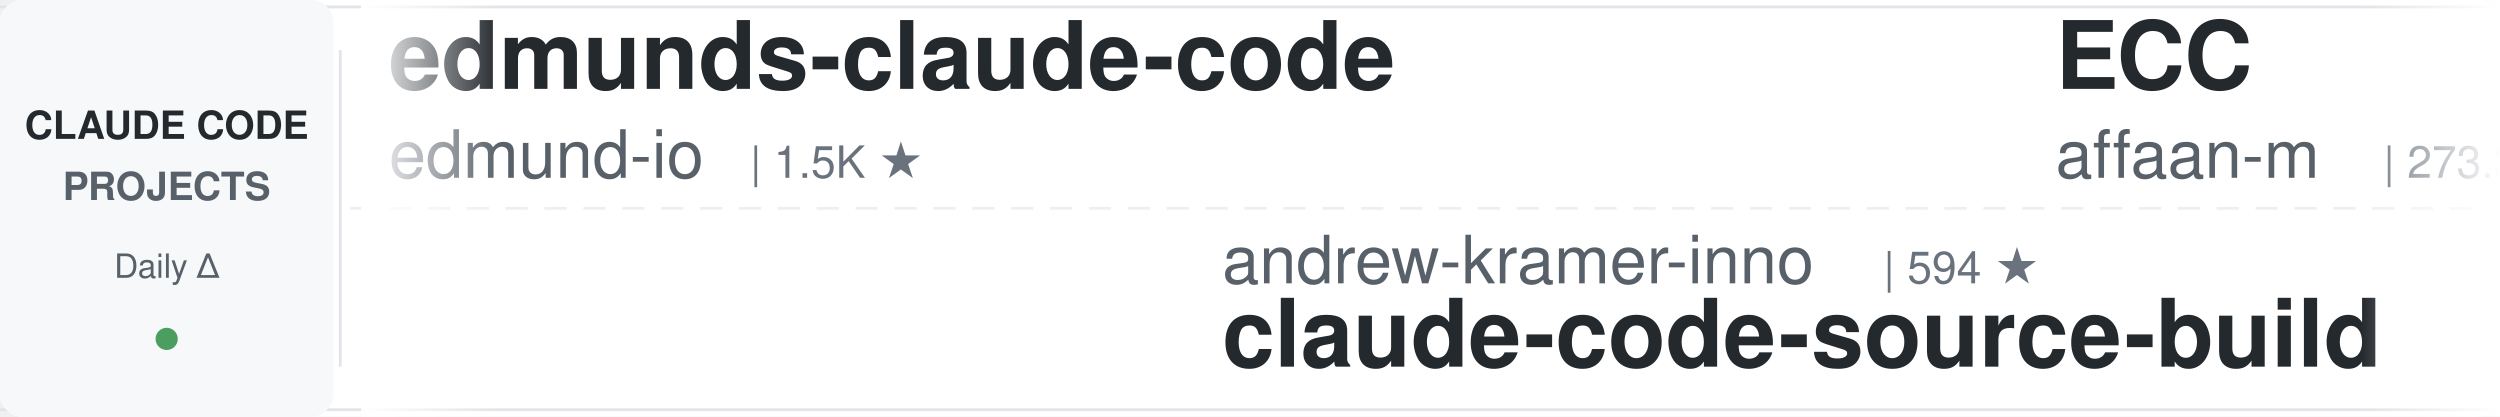
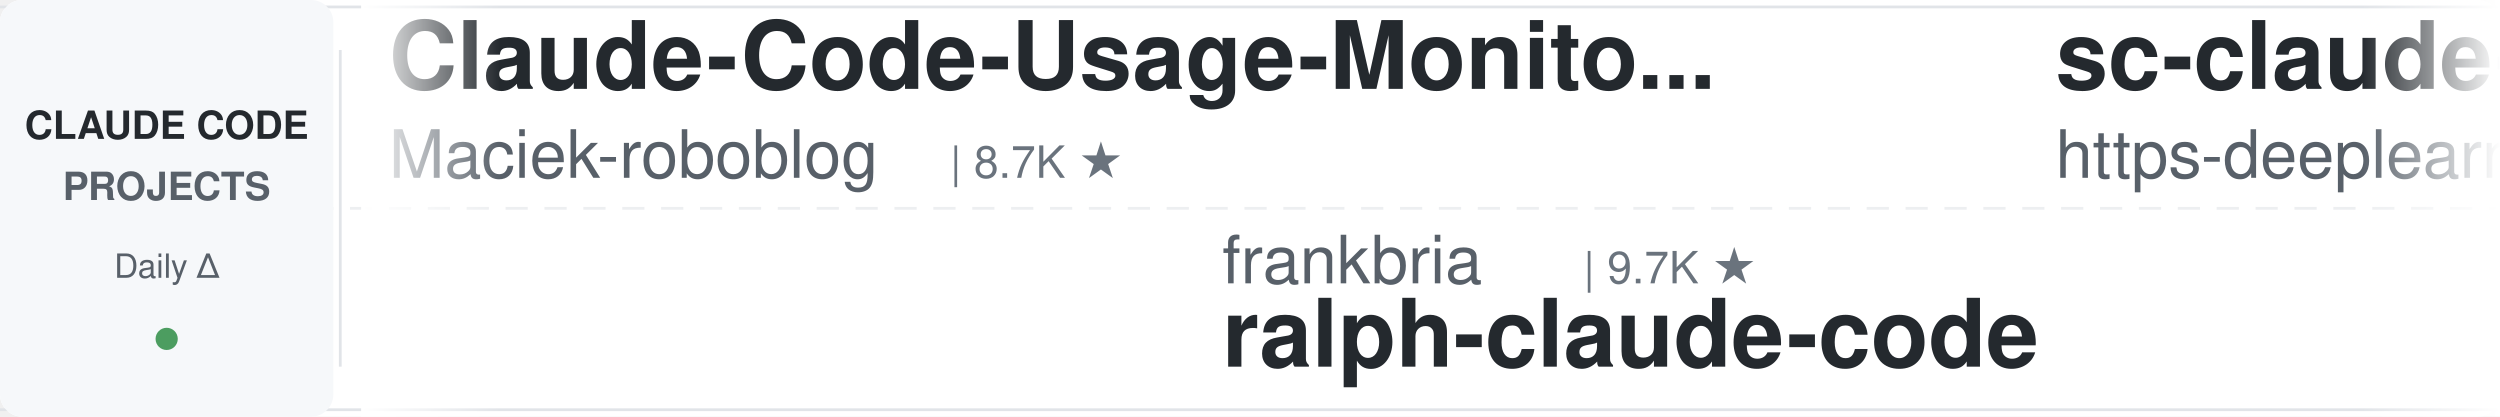
<svg xmlns="http://www.w3.org/2000/svg" width="900" height="150">
  <defs>
    <linearGradient id="leftFade" x1="0%" y1="0%" x2="100%" y2="0%">
      <stop offset="0%" style="stop-color:#ffffff;stop-opacity:1" />
      <stop offset="100%" style="stop-color:#ffffff;stop-opacity:0" />
    </linearGradient>
    <linearGradient id="rightFade" x1="0%" y1="0%" x2="100%" y2="0%">
      <stop offset="0%" style="stop-color:#ffffff;stop-opacity:0" />
      <stop offset="100%" style="stop-color:#ffffff;stop-opacity:1" />
    </linearGradient>
  </defs>
  <rect width="900" height="150" fill="#ffffff" rx="8" />
  <rect x="0" y="2" width="900" height="1" fill="#e1e4e8" />
  <rect x="0" y="147" width="900" height="1" fill="#e1e4e8" />
  <line x1="0" y1="75" x2="900" y2="75" stroke="#e1e4e8" stroke-width="1" stroke-dasharray="8 6" opacity="0.6" />
  <rect x="0" y="0" width="120" height="150" fill="#f6f8fa" rx="8" />
  <text x="60" y="50" font-family="-apple-system, BlinkMacSystemFont, 'Segoe UI', Helvetica, Arial, sans-serif" font-size="14" font-weight="600" fill="#24292e" text-anchor="middle">CLAUDE CODE</text>
  <text x="60" y="72" font-family="-apple-system, BlinkMacSystemFont, 'Segoe UI', Helvetica, Arial, sans-serif" font-size="14" font-weight="600" fill="#586069" text-anchor="middle">PROJECTS</text>
  <text x="60" y="100" font-family="-apple-system, BlinkMacSystemFont, 'Segoe UI', Helvetica, Arial, sans-serif" font-size="12" font-weight="500" fill="#586069" text-anchor="middle">Daily Δ</text>
  <circle cx="60" cy="122" r="4" fill="#22863a" opacity="0.8" />
  <rect x="122" y="18" width="1" height="114" fill="#e1e4e8" />
  <clipPath id="tickerClip">
    <rect x="130" y="0" width="770" height="150" />
  </clipPath>
  <g clip-path="url(#tickerClip)">
    <g id="tickerItems">
      <animateTransform attributeName="transform" attributeType="XML" type="translate" from="0 0" to="-3000 0" dur="54s" repeatCount="indefinite" />
      <g transform="translate(0, 0)">
-         <text x="140" y="32" font-family="-apple-system, BlinkMacSystemFont, 'Segoe UI', Helvetica, Arial, sans-serif" font-size="34" font-weight="600" fill="#24292e">edmunds-claude-code</text>
-         <text x="140" y="64" font-family="-apple-system, BlinkMacSystemFont, 'Segoe UI', Helvetica, Arial, sans-serif" font-size="24" font-weight="400" fill="#586069">edmund-io</text>
-         <text x="270" y="64" font-family="-apple-system, BlinkMacSystemFont, 'Segoe UI', Helvetica, Arial, sans-serif" font-size="16" font-weight="500" fill="#6a737d">| 1.5K ★</text>
+         <text x="140" y="32" font-family="-apple-system, BlinkMacSystemFont, 'Segoe UI', Helvetica, Arial, sans-serif" font-size="34" font-weight="600" fill="#24292e">Claude-Code-Usage-Monito...</text>
+         <text x="140" y="64" font-family="-apple-system, BlinkMacSystemFont, 'Segoe UI', Helvetica, Arial, sans-serif" font-size="24" font-weight="400" fill="#586069">Maciek-roboblog</text>
+         <text x="342" y="64" font-family="-apple-system, BlinkMacSystemFont, 'Segoe UI', Helvetica, Arial, sans-serif" font-size="16" font-weight="500" fill="#6a737d">| 8.7K ★</text>
      </g>
      <g transform="translate(300, 0)">
-         <text x="140" y="102" font-family="-apple-system, BlinkMacSystemFont, 'Segoe UI', Helvetica, Arial, sans-serif" font-size="24" font-weight="400" fill="#586069">andrew-kramer-inno</text>
-         <text x="378" y="102" font-family="-apple-system, BlinkMacSystemFont, 'Segoe UI', Helvetica, Arial, sans-serif" font-size="16" font-weight="500" fill="#6a737d">| 594 ★</text>
-         <text x="140" y="132" font-family="-apple-system, BlinkMacSystemFont, 'Segoe UI', Helvetica, Arial, sans-serif" font-size="34" font-weight="600" fill="#24292e">claude-code-source-build</text>
+         <text x="140" y="102" font-family="-apple-system, BlinkMacSystemFont, 'Segoe UI', Helvetica, Arial, sans-serif" font-size="24" font-weight="400" fill="#586069">frankbria</text>
+         <text x="270" y="102" font-family="-apple-system, BlinkMacSystemFont, 'Segoe UI', Helvetica, Arial, sans-serif" font-size="16" font-weight="500" fill="#6a737d">| 9.7K ★</text>
+         <text x="140" y="132" font-family="-apple-system, BlinkMacSystemFont, 'Segoe UI', Helvetica, Arial, sans-serif" font-size="34" font-weight="600" fill="#24292e">ralph-claude-code</text>
      </g>
      <g transform="translate(600, 0)">
-         <text x="140" y="32" font-family="-apple-system, BlinkMacSystemFont, 'Segoe UI', Helvetica, Arial, sans-serif" font-size="34" font-weight="600" fill="#24292e">ECC</text>
-         <text x="140" y="64" font-family="-apple-system, BlinkMacSystemFont, 'Segoe UI', Helvetica, Arial, sans-serif" font-size="24" font-weight="400" fill="#586069">affaan-m</text>
-         <text x="258" y="64" font-family="-apple-system, BlinkMacSystemFont, 'Segoe UI', Helvetica, Arial, sans-serif" font-size="16" font-weight="500" fill="#6a737d">| 273.3K ★</text>
+         <text x="140" y="32" font-family="-apple-system, BlinkMacSystemFont, 'Segoe UI', Helvetica, Arial, sans-serif" font-size="34" font-weight="600" fill="#24292e">sc-claude-code-files</text>
+         <text x="140" y="64" font-family="-apple-system, BlinkMacSystemFont, 'Segoe UI', Helvetica, Arial, sans-serif" font-size="24" font-weight="400" fill="#586069">https-deeplearning-ai</text>
+         <text x="414" y="64" font-family="-apple-system, BlinkMacSystemFont, 'Segoe UI', Helvetica, Arial, sans-serif" font-size="16" font-weight="500" fill="#6a737d">| 554 ★</text>
      </g>
      <g transform="translate(900, 0)">
-         <text x="140" y="102" font-family="-apple-system, BlinkMacSystemFont, 'Segoe UI', Helvetica, Arial, sans-serif" font-size="24" font-weight="400" fill="#586069">disler</text>
-         <text x="234" y="102" font-family="-apple-system, BlinkMacSystemFont, 'Segoe UI', Helvetica, Arial, sans-serif" font-size="16" font-weight="500" fill="#6a737d">| 3.9K ★</text>
-         <text x="140" y="132" font-family="-apple-system, BlinkMacSystemFont, 'Segoe UI', Helvetica, Arial, sans-serif" font-size="34" font-weight="600" fill="#24292e">claude-code-hooks-master...</text>
+         <text x="140" y="102" font-family="-apple-system, BlinkMacSystemFont, 'Segoe UI', Helvetica, Arial, sans-serif" font-size="24" font-weight="400" fill="#586069">edmund-io</text>
+         <text x="270" y="102" font-family="-apple-system, BlinkMacSystemFont, 'Segoe UI', Helvetica, Arial, sans-serif" font-size="16" font-weight="500" fill="#6a737d">| 1.5K ★</text>
+         <text x="140" y="132" font-family="-apple-system, BlinkMacSystemFont, 'Segoe UI', Helvetica, Arial, sans-serif" font-size="34" font-weight="600" fill="#24292e">edmunds-claude-code</text>
      </g>
      <g transform="translate(1200, 0)">
-         <text x="140" y="32" font-family="-apple-system, BlinkMacSystemFont, 'Segoe UI', Helvetica, Arial, sans-serif" font-size="34" font-weight="600" fill="#24292e">claude-code-action</text>
-         <text x="140" y="64" font-family="-apple-system, BlinkMacSystemFont, 'Segoe UI', Helvetica, Arial, sans-serif" font-size="24" font-weight="400" fill="#586069">anthropics</text>
-         <text x="282" y="64" font-family="-apple-system, BlinkMacSystemFont, 'Segoe UI', Helvetica, Arial, sans-serif" font-size="16" font-weight="500" fill="#6a737d">| 9.4K ★</text>
+         <text x="140" y="32" font-family="-apple-system, BlinkMacSystemFont, 'Segoe UI', Helvetica, Arial, sans-serif" font-size="34" font-weight="600" fill="#24292e">claude-code-cli</text>
+         <text x="140" y="64" font-family="-apple-system, BlinkMacSystemFont, 'Segoe UI', Helvetica, Arial, sans-serif" font-size="24" font-weight="400" fill="#586069">huangserva</text>
+         <text x="282" y="64" font-family="-apple-system, BlinkMacSystemFont, 'Segoe UI', Helvetica, Arial, sans-serif" font-size="16" font-weight="500" fill="#6a737d">| 630 ★</text>
      </g>
      <g transform="translate(1500, 0)">
-         <text x="140" y="102" font-family="-apple-system, BlinkMacSystemFont, 'Segoe UI', Helvetica, Arial, sans-serif" font-size="24" font-weight="400" fill="#586069">overwirehq</text>
-         <text x="282" y="102" font-family="-apple-system, BlinkMacSystemFont, 'Segoe UI', Helvetica, Arial, sans-serif" font-size="16" font-weight="500" fill="#6a737d">| 2.8K ★</text>
-         <text x="140" y="132" font-family="-apple-system, BlinkMacSystemFont, 'Segoe UI', Helvetica, Arial, sans-serif" font-size="34" font-weight="600" fill="#24292e">claude-code-telegram</text>
+         <text x="140" y="102" font-family="-apple-system, BlinkMacSystemFont, 'Segoe UI', Helvetica, Arial, sans-serif" font-size="24" font-weight="400" fill="#586069">lintsinghua</text>
+         <text x="294" y="102" font-family="-apple-system, BlinkMacSystemFont, 'Segoe UI', Helvetica, Arial, sans-serif" font-size="16" font-weight="500" fill="#6a737d">| 4.3K ★</text>
+         <text x="140" y="132" font-family="-apple-system, BlinkMacSystemFont, 'Segoe UI', Helvetica, Arial, sans-serif" font-size="34" font-weight="600" fill="#24292e">claude-code-book</text>
      </g>
      <g transform="translate(1800, 0)">
-         <text x="140" y="32" font-family="-apple-system, BlinkMacSystemFont, 'Segoe UI', Helvetica, Arial, sans-serif" font-size="34" font-weight="600" fill="#24292e">claude-code-workflows</text>
-         <text x="140" y="64" font-family="-apple-system, BlinkMacSystemFont, 'Segoe UI', Helvetica, Arial, sans-serif" font-size="24" font-weight="400" fill="#586069">OneRedOak</text>
-         <text x="270" y="64" font-family="-apple-system, BlinkMacSystemFont, 'Segoe UI', Helvetica, Arial, sans-serif" font-size="16" font-weight="500" fill="#6a737d">| 3.9K ★</text>
+         <text x="140" y="32" font-family="-apple-system, BlinkMacSystemFont, 'Segoe UI', Helvetica, Arial, sans-serif" font-size="34" font-weight="600" fill="#24292e">claude-code-router</text>
+         <text x="140" y="64" font-family="-apple-system, BlinkMacSystemFont, 'Segoe UI', Helvetica, Arial, sans-serif" font-size="24" font-weight="400" fill="#586069">musistudio</text>
+         <text x="282" y="64" font-family="-apple-system, BlinkMacSystemFont, 'Segoe UI', Helvetica, Arial, sans-serif" font-size="16" font-weight="500" fill="#6a737d">| 37.6K ★</text>
      </g>
      <g transform="translate(2100, 0)">
-         <text x="140" y="102" font-family="-apple-system, BlinkMacSystemFont, 'Segoe UI', Helvetica, Arial, sans-serif" font-size="24" font-weight="400" fill="#586069">huangserva</text>
-         <text x="282" y="102" font-family="-apple-system, BlinkMacSystemFont, 'Segoe UI', Helvetica, Arial, sans-serif" font-size="16" font-weight="500" fill="#6a737d">| 630 ★</text>
-         <text x="140" y="132" font-family="-apple-system, BlinkMacSystemFont, 'Segoe UI', Helvetica, Arial, sans-serif" font-size="34" font-weight="600" fill="#24292e">claude-code-cli</text>
+         <text x="140" y="102" font-family="-apple-system, BlinkMacSystemFont, 'Segoe UI', Helvetica, Arial, sans-serif" font-size="24" font-weight="400" fill="#586069">wanshuiyin</text>
+         <text x="282" y="102" font-family="-apple-system, BlinkMacSystemFont, 'Segoe UI', Helvetica, Arial, sans-serif" font-size="16" font-weight="500" fill="#6a737d">| 17.0K ★</text>
+         <text x="140" y="132" font-family="-apple-system, BlinkMacSystemFont, 'Segoe UI', Helvetica, Arial, sans-serif" font-size="34" font-weight="600" fill="#24292e">Auto-claude-code-researc...</text>
      </g>
      <g transform="translate(2400, 0)">
-         <text x="140" y="32" font-family="-apple-system, BlinkMacSystemFont, 'Segoe UI', Helvetica, Arial, sans-serif" font-size="34" font-weight="600" fill="#24292e">claude-code-source</text>
-         <text x="140" y="64" font-family="-apple-system, BlinkMacSystemFont, 'Segoe UI', Helvetica, Arial, sans-serif" font-size="24" font-weight="400" fill="#586069">AprilNEA</text>
-         <text x="258" y="64" font-family="-apple-system, BlinkMacSystemFont, 'Segoe UI', Helvetica, Arial, sans-serif" font-size="16" font-weight="500" fill="#6a737d">| 393 ★</text>
+         <text x="140" y="32" font-family="-apple-system, BlinkMacSystemFont, 'Segoe UI', Helvetica, Arial, sans-serif" font-size="34" font-weight="600" fill="#24292e">how-claude-code-works</text>
+         <text x="140" y="64" font-family="-apple-system, BlinkMacSystemFont, 'Segoe UI', Helvetica, Arial, sans-serif" font-size="24" font-weight="400" fill="#586069">Windy3f3f3f3f</text>
+         <text x="318" y="64" font-family="-apple-system, BlinkMacSystemFont, 'Segoe UI', Helvetica, Arial, sans-serif" font-size="16" font-weight="500" fill="#6a737d">| 3.7K ★</text>
      </g>
      <g transform="translate(2700, 0)">
-         <text x="140" y="102" font-family="-apple-system, BlinkMacSystemFont, 'Segoe UI', Helvetica, Arial, sans-serif" font-size="24" font-weight="400" fill="#586069">Pimzino</text>
-         <text x="246" y="102" font-family="-apple-system, BlinkMacSystemFont, 'Segoe UI', Helvetica, Arial, sans-serif" font-size="16" font-weight="500" fill="#6a737d">| 3.9K ★</text>
-         <text x="140" y="132" font-family="-apple-system, BlinkMacSystemFont, 'Segoe UI', Helvetica, Arial, sans-serif" font-size="34" font-weight="600" fill="#24292e">claude-code-spec-workflo...</text>
+         <text x="140" y="102" font-family="-apple-system, BlinkMacSystemFont, 'Segoe UI', Helvetica, Arial, sans-serif" font-size="24" font-weight="400" fill="#586069">Cranot</text>
+         <text x="234" y="102" font-family="-apple-system, BlinkMacSystemFont, 'Segoe UI', Helvetica, Arial, sans-serif" font-size="16" font-weight="500" fill="#6a737d">| 2.9K ★</text>
+         <text x="140" y="132" font-family="-apple-system, BlinkMacSystemFont, 'Segoe UI', Helvetica, Arial, sans-serif" font-size="34" font-weight="600" fill="#24292e">claude-code-guide</text>
      </g>
      <g transform="translate(3000, 0)">
-         <text x="140" y="32" font-family="-apple-system, BlinkMacSystemFont, 'Segoe UI', Helvetica, Arial, sans-serif" font-size="34" font-weight="600" fill="#24292e">edmunds-claude-code</text>
-         <text x="140" y="64" font-family="-apple-system, BlinkMacSystemFont, 'Segoe UI', Helvetica, Arial, sans-serif" font-size="24" font-weight="400" fill="#586069">edmund-io</text>
-         <text x="270" y="64" font-family="-apple-system, BlinkMacSystemFont, 'Segoe UI', Helvetica, Arial, sans-serif" font-size="16" font-weight="500" fill="#6a737d">| 1.5K ★</text>
+         <text x="140" y="32" font-family="-apple-system, BlinkMacSystemFont, 'Segoe UI', Helvetica, Arial, sans-serif" font-size="34" font-weight="600" fill="#24292e">Claude-Code-Usage-Monito...</text>
+         <text x="140" y="64" font-family="-apple-system, BlinkMacSystemFont, 'Segoe UI', Helvetica, Arial, sans-serif" font-size="24" font-weight="400" fill="#586069">Maciek-roboblog</text>
+         <text x="342" y="64" font-family="-apple-system, BlinkMacSystemFont, 'Segoe UI', Helvetica, Arial, sans-serif" font-size="16" font-weight="500" fill="#6a737d">| 8.7K ★</text>
      </g>
      <g transform="translate(3300, 0)">
-         <text x="140" y="102" font-family="-apple-system, BlinkMacSystemFont, 'Segoe UI', Helvetica, Arial, sans-serif" font-size="24" font-weight="400" fill="#586069">andrew-kramer-inno</text>
-         <text x="378" y="102" font-family="-apple-system, BlinkMacSystemFont, 'Segoe UI', Helvetica, Arial, sans-serif" font-size="16" font-weight="500" fill="#6a737d">| 594 ★</text>
-         <text x="140" y="132" font-family="-apple-system, BlinkMacSystemFont, 'Segoe UI', Helvetica, Arial, sans-serif" font-size="34" font-weight="600" fill="#24292e">claude-code-source-build</text>
+         <text x="140" y="102" font-family="-apple-system, BlinkMacSystemFont, 'Segoe UI', Helvetica, Arial, sans-serif" font-size="24" font-weight="400" fill="#586069">frankbria</text>
+         <text x="270" y="102" font-family="-apple-system, BlinkMacSystemFont, 'Segoe UI', Helvetica, Arial, sans-serif" font-size="16" font-weight="500" fill="#6a737d">| 9.7K ★</text>
+         <text x="140" y="132" font-family="-apple-system, BlinkMacSystemFont, 'Segoe UI', Helvetica, Arial, sans-serif" font-size="34" font-weight="600" fill="#24292e">ralph-claude-code</text>
      </g>
      <g transform="translate(3600, 0)">
-         <text x="140" y="32" font-family="-apple-system, BlinkMacSystemFont, 'Segoe UI', Helvetica, Arial, sans-serif" font-size="34" font-weight="600" fill="#24292e">ECC</text>
-         <text x="140" y="64" font-family="-apple-system, BlinkMacSystemFont, 'Segoe UI', Helvetica, Arial, sans-serif" font-size="24" font-weight="400" fill="#586069">affaan-m</text>
-         <text x="258" y="64" font-family="-apple-system, BlinkMacSystemFont, 'Segoe UI', Helvetica, Arial, sans-serif" font-size="16" font-weight="500" fill="#6a737d">| 273.3K ★</text>
+         <text x="140" y="32" font-family="-apple-system, BlinkMacSystemFont, 'Segoe UI', Helvetica, Arial, sans-serif" font-size="34" font-weight="600" fill="#24292e">sc-claude-code-files</text>
+         <text x="140" y="64" font-family="-apple-system, BlinkMacSystemFont, 'Segoe UI', Helvetica, Arial, sans-serif" font-size="24" font-weight="400" fill="#586069">https-deeplearning-ai</text>
+         <text x="414" y="64" font-family="-apple-system, BlinkMacSystemFont, 'Segoe UI', Helvetica, Arial, sans-serif" font-size="16" font-weight="500" fill="#6a737d">| 554 ★</text>
      </g>
      <g transform="translate(3900, 0)">
-         <text x="140" y="102" font-family="-apple-system, BlinkMacSystemFont, 'Segoe UI', Helvetica, Arial, sans-serif" font-size="24" font-weight="400" fill="#586069">disler</text>
-         <text x="234" y="102" font-family="-apple-system, BlinkMacSystemFont, 'Segoe UI', Helvetica, Arial, sans-serif" font-size="16" font-weight="500" fill="#6a737d">| 3.9K ★</text>
-         <text x="140" y="132" font-family="-apple-system, BlinkMacSystemFont, 'Segoe UI', Helvetica, Arial, sans-serif" font-size="34" font-weight="600" fill="#24292e">claude-code-hooks-master...</text>
+         <text x="140" y="102" font-family="-apple-system, BlinkMacSystemFont, 'Segoe UI', Helvetica, Arial, sans-serif" font-size="24" font-weight="400" fill="#586069">edmund-io</text>
+         <text x="270" y="102" font-family="-apple-system, BlinkMacSystemFont, 'Segoe UI', Helvetica, Arial, sans-serif" font-size="16" font-weight="500" fill="#6a737d">| 1.5K ★</text>
+         <text x="140" y="132" font-family="-apple-system, BlinkMacSystemFont, 'Segoe UI', Helvetica, Arial, sans-serif" font-size="34" font-weight="600" fill="#24292e">edmunds-claude-code</text>
      </g>
    </g>
  </g>
  <rect x="130" y="0" width="50" height="150" fill="url(#leftFade)" />
  <rect x="850" y="0" width="50" height="150" fill="url(#rightFade)" />
</svg>
